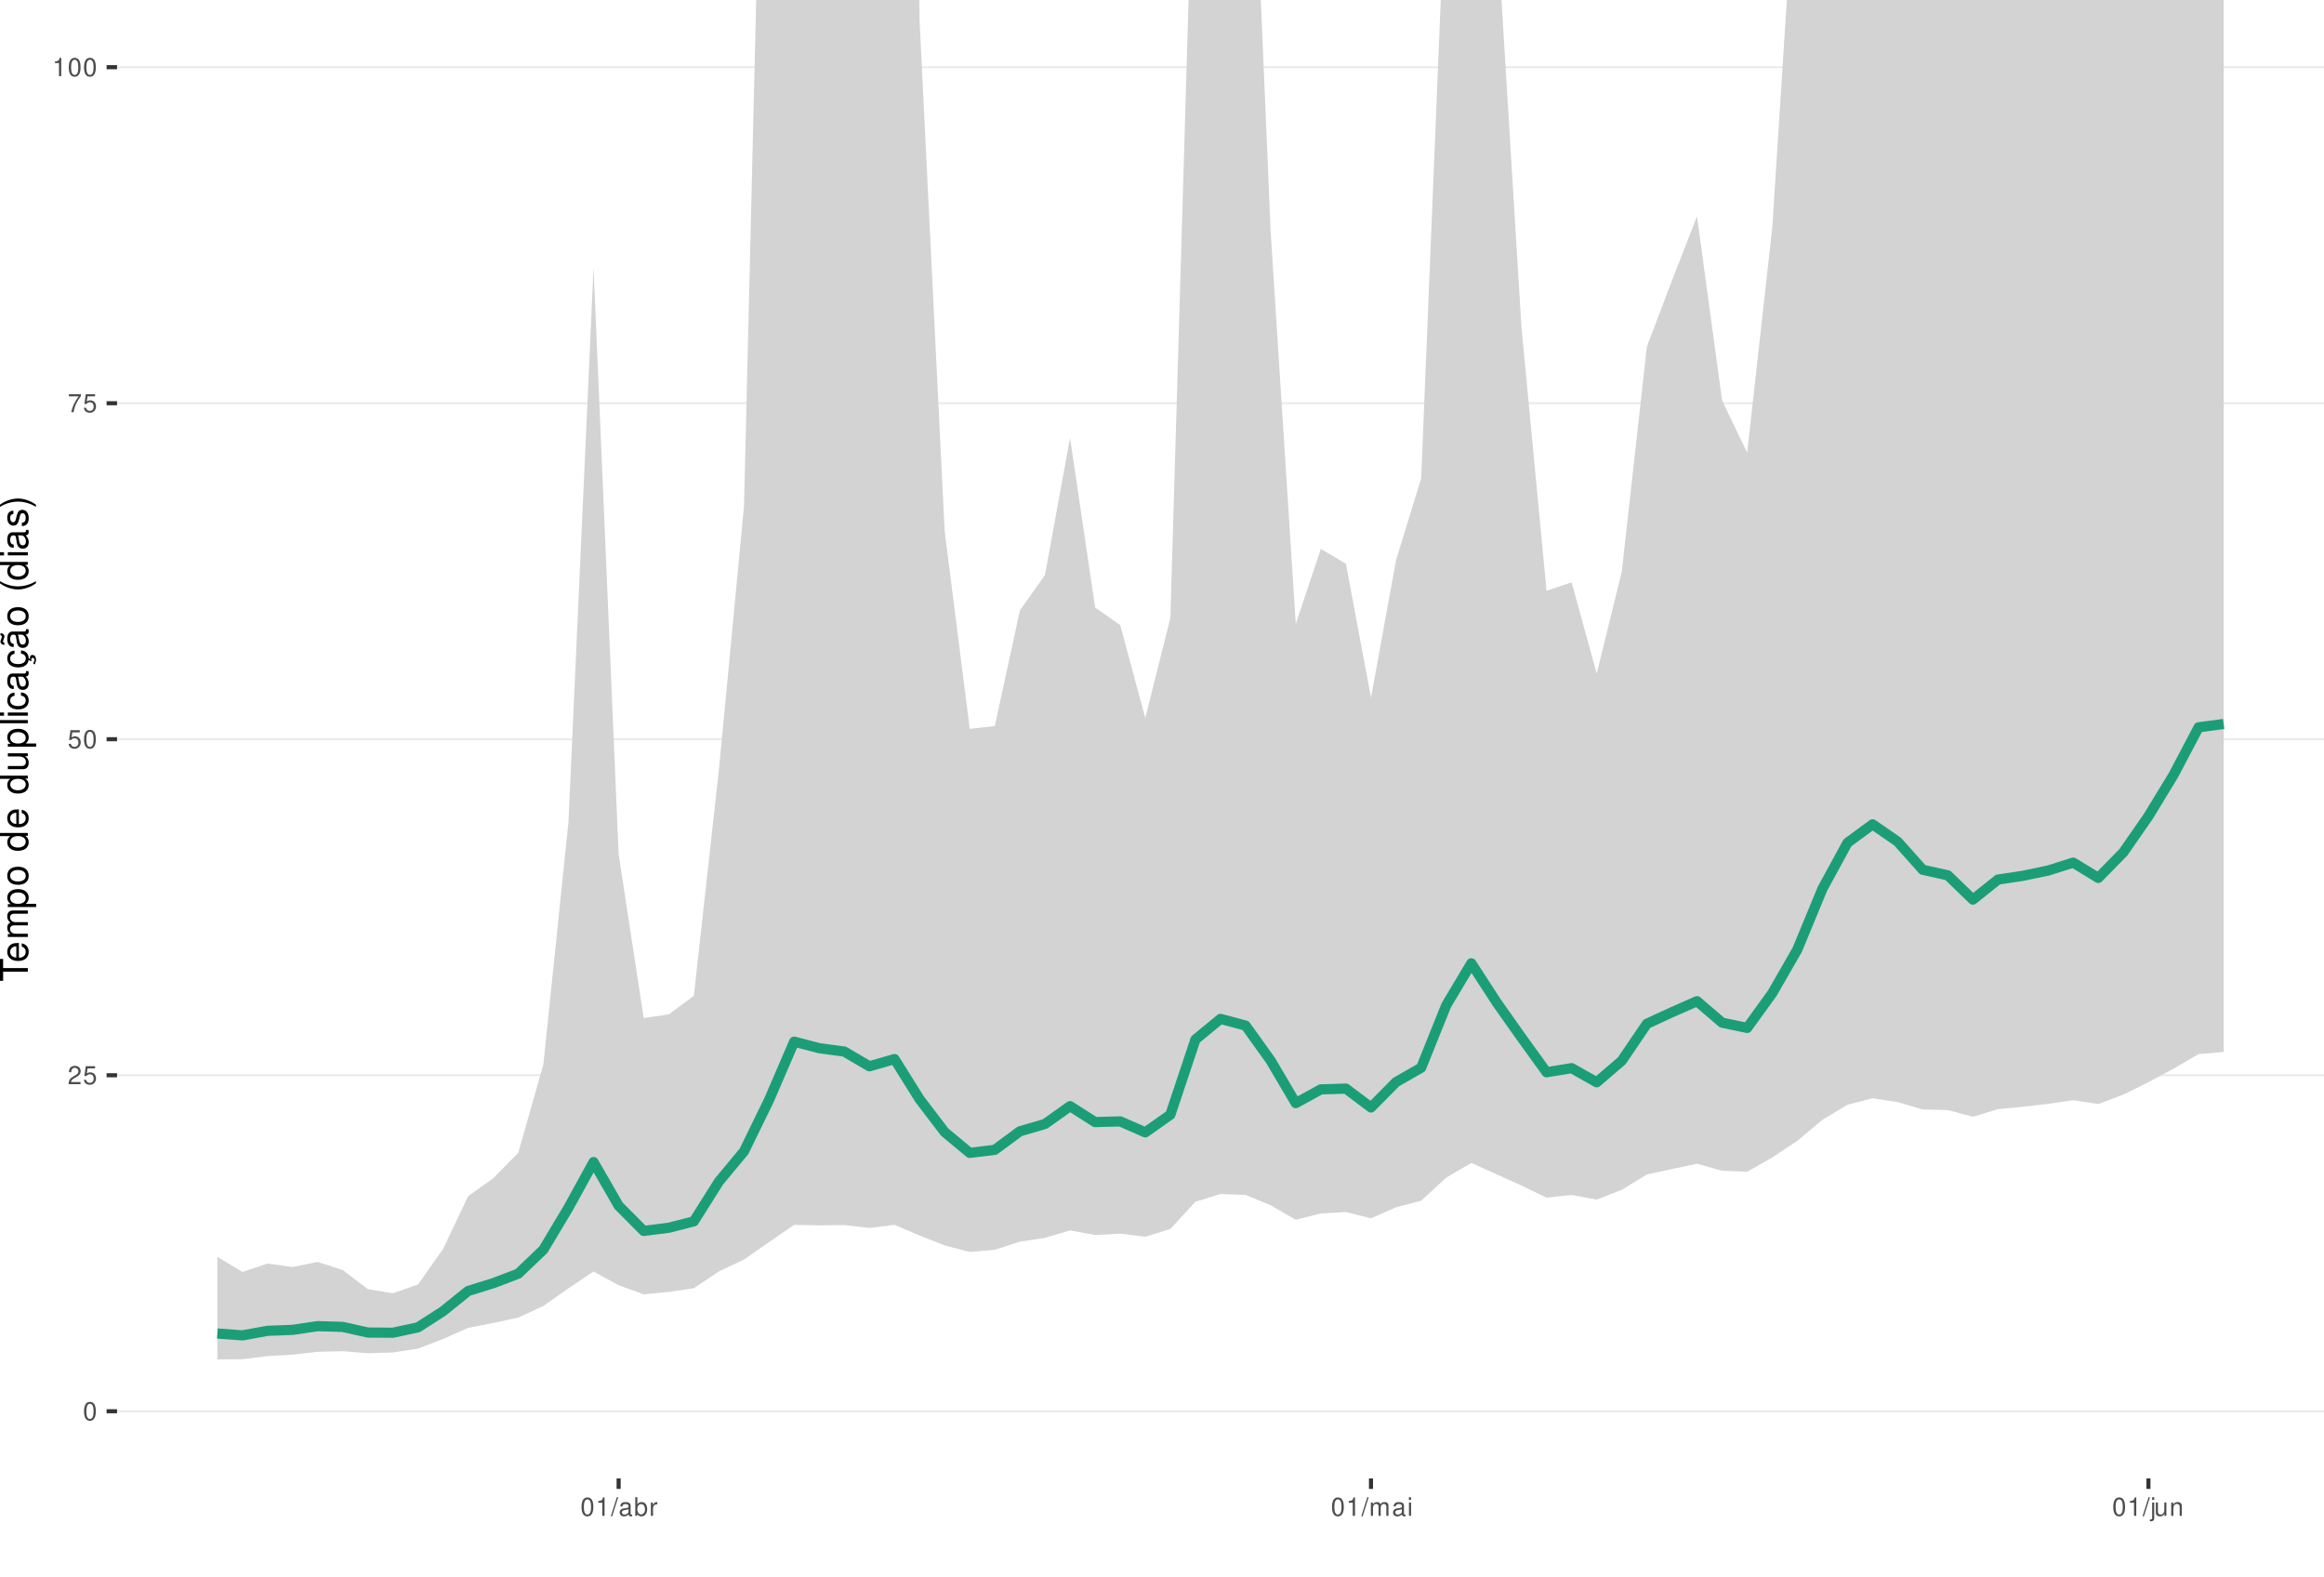
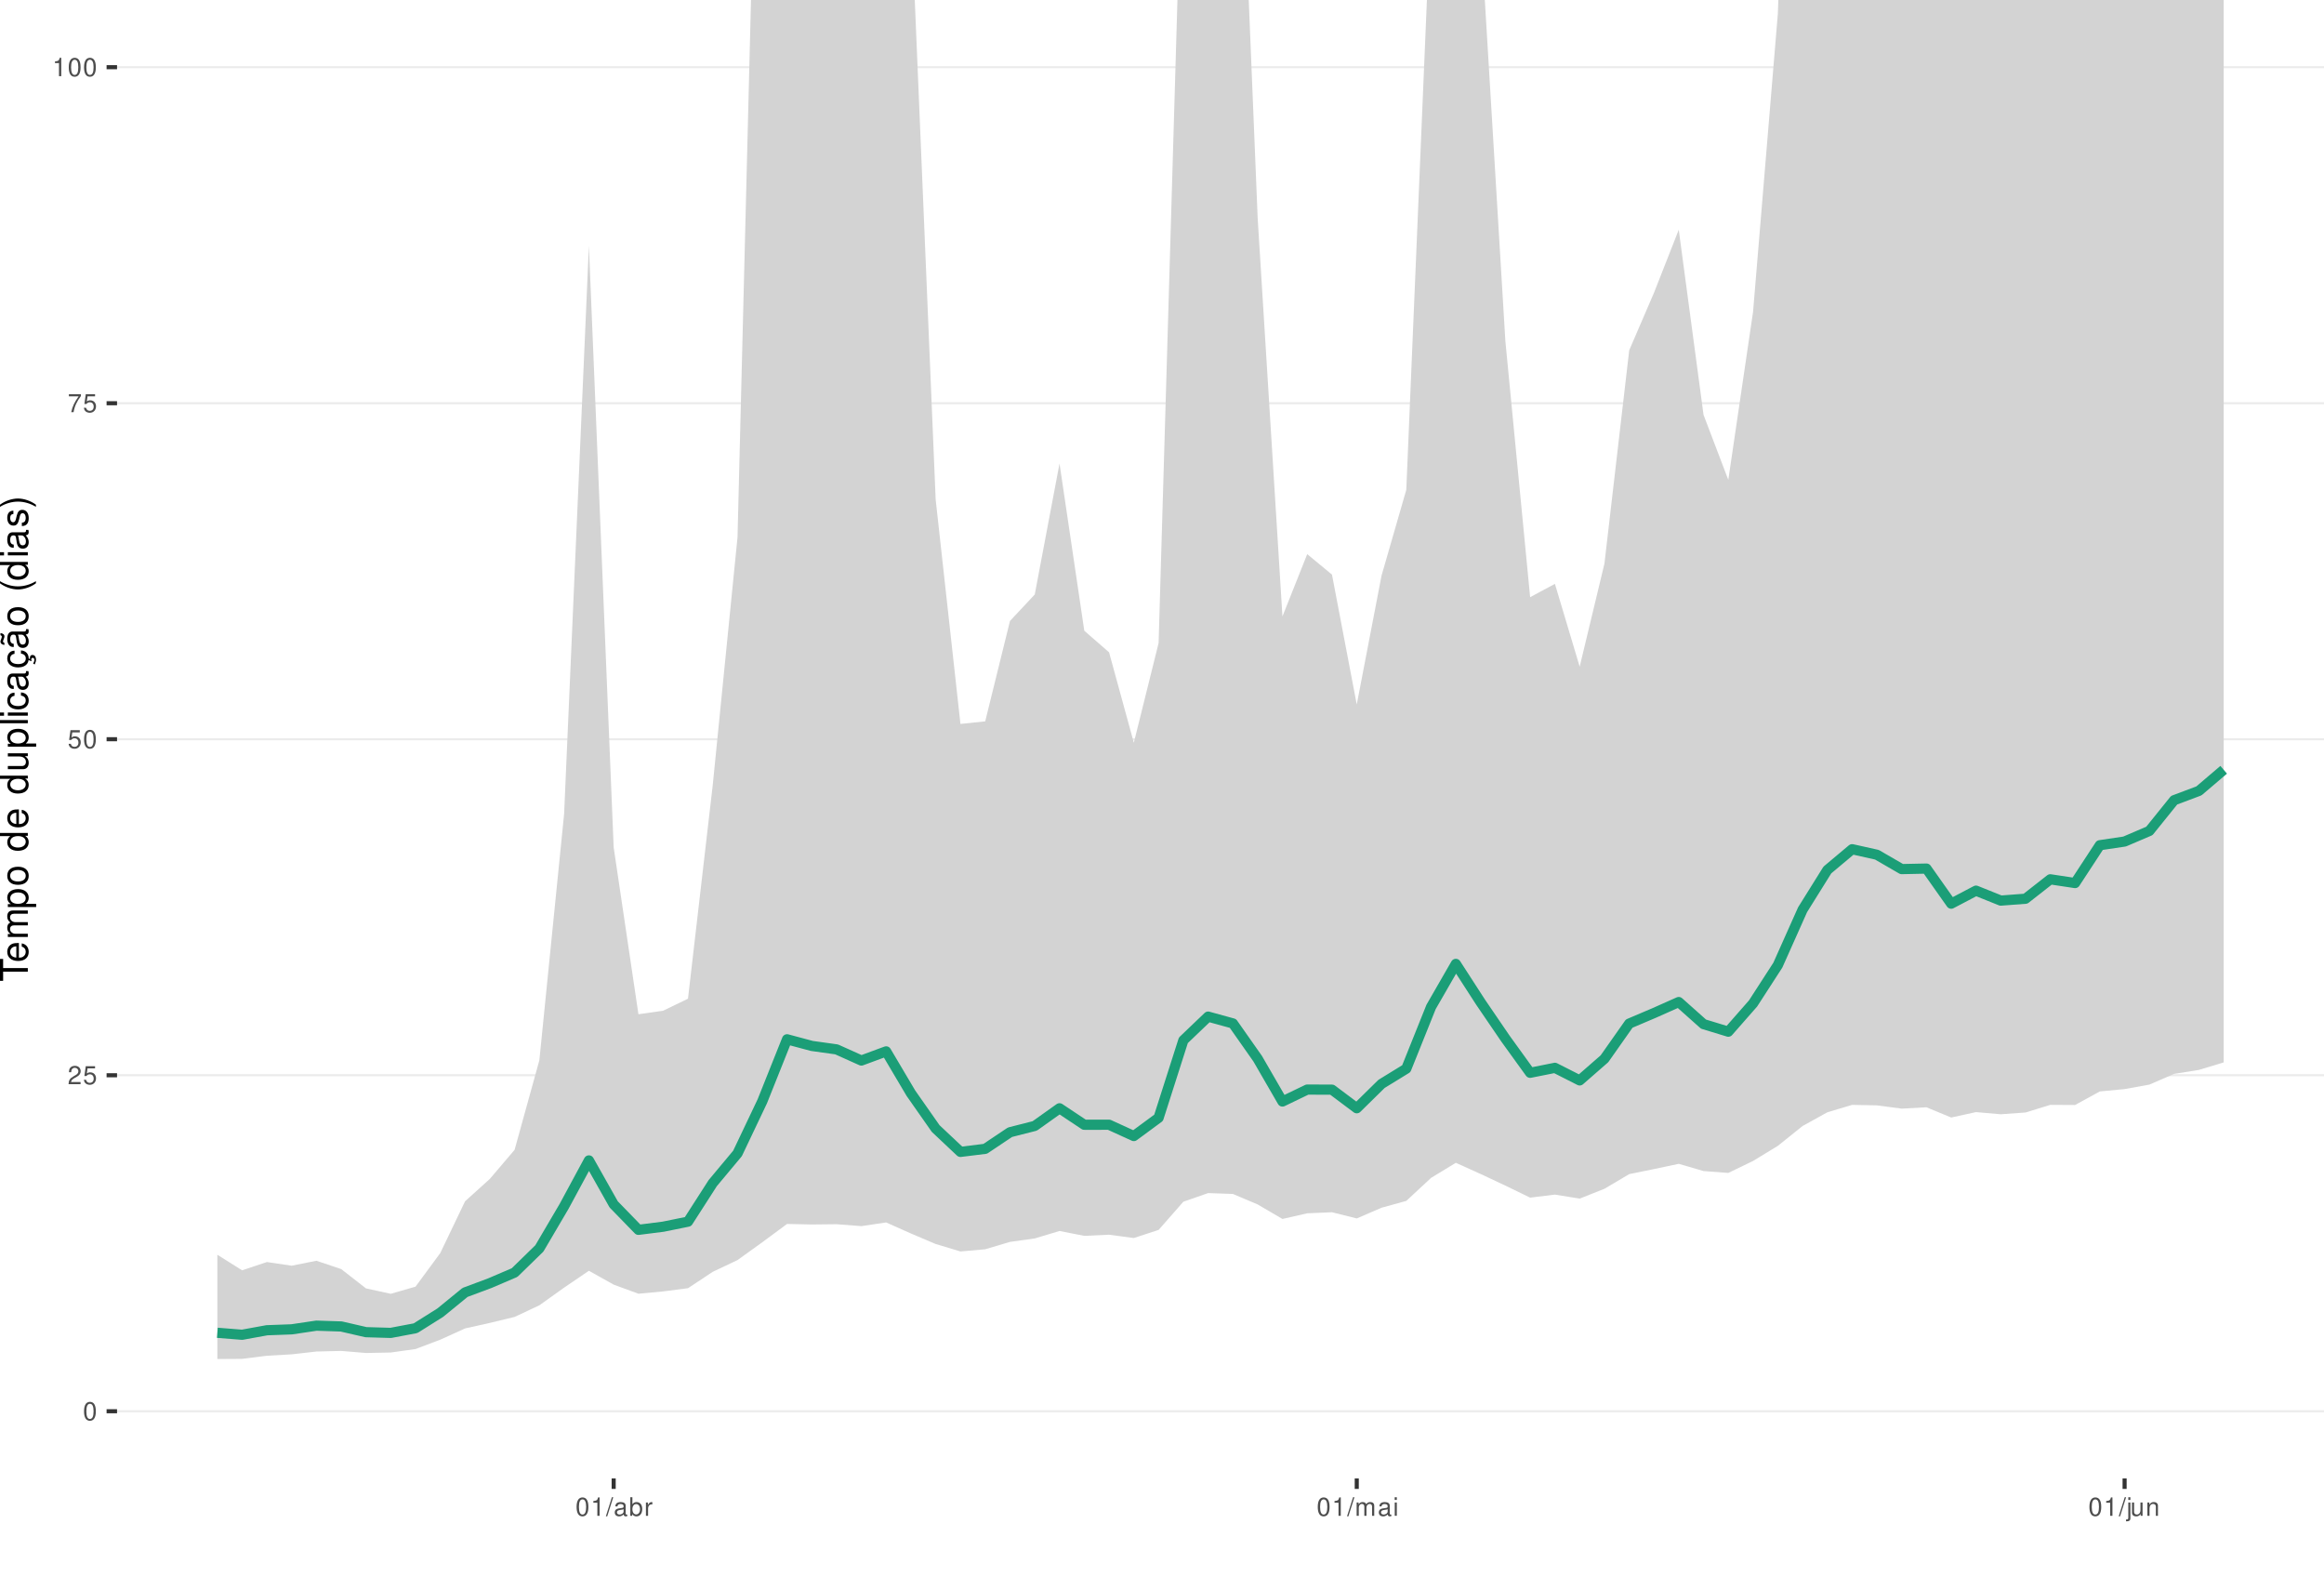
<svg xmlns="http://www.w3.org/2000/svg" xmlns:xlink="http://www.w3.org/1999/xlink" width="609pt" height="413pt" viewBox="0 0 609 413" version="1.1">
  <defs>
    <g>
      <symbol overflow="visible" id="glyph0-0">
        <path style="stroke:none;" d="" />
      </symbol>
      <symbol overflow="visible" id="glyph0-1">
        <path style="stroke:none;" d="M 1.828 -4.812 C 1.391 -4.812 0.984 -4.609 0.75 -4.281 C 0.438 -3.859 0.281 -3.219 0.281 -2.328 C 0.281 -0.703 0.812 0.156 1.828 0.156 C 2.828 0.156 3.375 -0.703 3.375 -2.297 C 3.375 -3.219 3.234 -3.844 2.922 -4.281 C 2.672 -4.625 2.281 -4.812 1.828 -4.812 Z M 1.828 -4.297 C 2.469 -4.297 2.781 -3.641 2.781 -2.344 C 2.781 -0.969 2.469 -0.328 1.812 -0.328 C 1.203 -0.328 0.891 -1 0.891 -2.328 C 0.891 -3.641 1.203 -4.297 1.828 -4.297 Z M 1.828 -4.297 " />
      </symbol>
      <symbol overflow="visible" id="glyph0-2">
        <path style="stroke:none;" d="M 3.375 -0.578 L 0.891 -0.578 C 0.938 -0.984 1.156 -1.234 1.734 -1.578 L 2.406 -1.953 C 3.062 -2.328 3.406 -2.812 3.406 -3.406 C 3.406 -3.812 3.234 -4.188 2.969 -4.438 C 2.688 -4.688 2.344 -4.812 1.891 -4.812 C 1.297 -4.812 0.844 -4.594 0.578 -4.188 C 0.422 -3.938 0.344 -3.641 0.328 -3.141 L 0.922 -3.141 C 0.938 -3.469 0.984 -3.672 1.062 -3.828 C 1.219 -4.125 1.516 -4.297 1.875 -4.297 C 2.406 -4.297 2.797 -3.906 2.797 -3.391 C 2.797 -3.016 2.578 -2.672 2.156 -2.438 L 1.547 -2.078 C 0.562 -1.516 0.281 -1.062 0.219 0 L 3.375 0 Z M 3.375 -0.578 " />
      </symbol>
      <symbol overflow="visible" id="glyph0-3">
        <path style="stroke:none;" d="M 3.172 -4.719 L 0.734 -4.719 L 0.375 -2.156 L 0.922 -2.156 C 1.188 -2.469 1.422 -2.594 1.797 -2.594 C 2.422 -2.594 2.812 -2.156 2.812 -1.453 C 2.812 -0.781 2.422 -0.359 1.781 -0.359 C 1.266 -0.359 0.953 -0.625 0.812 -1.156 L 0.234 -1.156 C 0.312 -0.766 0.375 -0.578 0.516 -0.406 C 0.781 -0.047 1.266 0.156 1.797 0.156 C 2.75 0.156 3.422 -0.547 3.422 -1.531 C 3.422 -2.469 2.797 -3.109 1.891 -3.109 C 1.562 -3.109 1.297 -3.016 1.016 -2.828 L 1.203 -4.141 L 3.172 -4.141 Z M 3.172 -4.719 " />
      </symbol>
      <symbol overflow="visible" id="glyph0-4">
        <path style="stroke:none;" d="M 3.469 -4.719 L 0.312 -4.719 L 0.312 -4.141 L 2.859 -4.141 C 1.734 -2.531 1.266 -1.547 0.922 0 L 1.547 0 C 1.797 -1.516 2.391 -2.812 3.469 -4.234 Z M 3.469 -4.719 " />
      </symbol>
      <symbol overflow="visible" id="glyph0-5">
        <path style="stroke:none;" d="M 1.719 -3.422 L 1.719 0 L 2.312 0 L 2.312 -4.812 L 1.922 -4.812 C 1.719 -4.078 1.578 -3.969 0.672 -3.859 L 0.672 -3.422 Z M 1.719 -3.422 " />
      </symbol>
      <symbol overflow="visible" id="glyph0-6">
        <path style="stroke:none;" d="M 1.531 -4.859 L -0.047 0.141 L 0.312 0.141 L 1.891 -4.859 Z M 1.531 -4.859 " />
      </symbol>
      <symbol overflow="visible" id="glyph0-7">
        <path style="stroke:none;" d="M 3.562 -0.328 C 3.5 -0.312 3.469 -0.312 3.438 -0.312 C 3.25 -0.312 3.141 -0.406 3.141 -0.578 L 3.141 -2.641 C 3.141 -3.25 2.688 -3.594 1.828 -3.594 C 1.312 -3.594 0.906 -3.438 0.672 -3.188 C 0.516 -3 0.453 -2.797 0.438 -2.453 L 0.984 -2.453 C 1.031 -2.875 1.297 -3.078 1.812 -3.078 C 2.312 -3.078 2.594 -2.891 2.594 -2.562 L 2.594 -2.406 C 2.578 -2.172 2.469 -2.078 2.016 -2.031 C 1.219 -1.922 1.109 -1.891 0.891 -1.812 C 0.484 -1.641 0.281 -1.328 0.281 -0.875 C 0.281 -0.25 0.719 0.156 1.422 0.156 C 1.859 0.156 2.219 0 2.609 -0.359 C 2.656 0 2.828 0.156 3.188 0.156 C 3.297 0.156 3.375 0.141 3.562 0.094 Z M 2.594 -1.094 C 2.594 -0.906 2.531 -0.797 2.375 -0.641 C 2.141 -0.438 1.875 -0.328 1.547 -0.328 C 1.109 -0.328 0.859 -0.547 0.859 -0.891 C 0.859 -1.266 1.094 -1.438 1.703 -1.531 C 2.297 -1.609 2.406 -1.641 2.594 -1.719 Z M 2.594 -1.094 " />
      </symbol>
      <symbol overflow="visible" id="glyph0-8">
        <path style="stroke:none;" d="M 0.359 -4.859 L 0.359 0 L 0.859 0 L 0.859 -0.453 C 1.125 -0.047 1.484 0.156 1.969 0.156 C 2.875 0.156 3.484 -0.594 3.484 -1.75 C 3.484 -2.891 2.922 -3.594 1.984 -3.594 C 1.516 -3.594 1.172 -3.406 0.906 -3.016 L 0.906 -4.859 Z M 1.891 -3.062 C 2.5 -3.062 2.906 -2.531 2.906 -1.703 C 2.906 -0.906 2.484 -0.359 1.891 -0.359 C 1.297 -0.359 0.906 -0.906 0.906 -1.719 C 0.906 -2.531 1.297 -3.062 1.891 -3.062 Z M 1.891 -3.062 " />
      </symbol>
      <symbol overflow="visible" id="glyph0-9">
        <path style="stroke:none;" d="M 0.453 -3.484 L 0.453 0 L 1.016 0 L 1.016 -1.812 C 1.031 -2.656 1.375 -3.016 2.141 -3 L 2.141 -3.562 C 2.047 -3.578 1.984 -3.594 1.922 -3.594 C 1.562 -3.594 1.297 -3.375 0.969 -2.859 L 0.969 -3.484 Z M 0.453 -3.484 " />
      </symbol>
      <symbol overflow="visible" id="glyph0-10">
        <path style="stroke:none;" d="M 0.469 -3.484 L 0.469 0 L 1.031 0 L 1.031 -2.188 C 1.031 -2.703 1.391 -3.109 1.844 -3.109 C 2.25 -3.109 2.484 -2.844 2.484 -2.406 L 2.484 0 L 3.047 0 L 3.047 -2.188 C 3.047 -2.703 3.422 -3.109 3.875 -3.109 C 4.266 -3.109 4.516 -2.844 4.516 -2.406 L 4.516 0 L 5.078 0 L 5.078 -2.609 C 5.078 -3.234 4.719 -3.594 4.062 -3.594 C 3.594 -3.594 3.312 -3.453 2.984 -3.062 C 2.781 -3.422 2.5 -3.594 2.047 -3.594 C 1.578 -3.594 1.266 -3.422 0.984 -3 L 0.984 -3.484 Z M 0.469 -3.484 " />
      </symbol>
      <symbol overflow="visible" id="glyph0-11">
        <path style="stroke:none;" d="M 1 -3.484 L 0.453 -3.484 L 0.453 0 L 1 0 Z M 1 -4.859 L 0.438 -4.859 L 0.438 -4.156 L 1 -4.156 Z M 1 -4.859 " />
      </symbol>
      <symbol overflow="visible" id="glyph0-12">
        <path style="stroke:none;" d="M 0.469 -3.484 L 0.469 0.5 C 0.469 0.859 0.359 0.969 0.016 0.969 C -0.031 0.969 -0.047 0.969 -0.125 0.953 L -0.125 1.438 C -0.047 1.438 -0.016 1.453 0.062 1.453 C 0.688 1.453 1.016 1.203 1.016 0.719 L 1.016 -3.484 Z M 1.016 -4.859 L 0.469 -4.859 L 0.469 -4.156 L 1.016 -4.156 Z M 1.016 -4.859 " />
      </symbol>
      <symbol overflow="visible" id="glyph0-13">
        <path style="stroke:none;" d="M 3.203 0 L 3.203 -3.484 L 2.656 -3.484 L 2.656 -1.516 C 2.656 -0.797 2.281 -0.328 1.703 -0.328 C 1.266 -0.328 0.984 -0.594 0.984 -1.016 L 0.984 -3.484 L 0.438 -3.484 L 0.438 -0.797 C 0.438 -0.219 0.859 0.156 1.547 0.156 C 2.062 0.156 2.391 -0.031 2.703 -0.484 L 2.703 0 Z M 3.203 0 " />
      </symbol>
      <symbol overflow="visible" id="glyph0-14">
        <path style="stroke:none;" d="M 0.469 -3.484 L 0.469 0 L 1.031 0 L 1.031 -1.922 C 1.031 -2.641 1.391 -3.109 1.969 -3.109 C 2.406 -3.109 2.688 -2.828 2.688 -2.422 L 2.688 0 L 3.234 0 L 3.234 -2.641 C 3.234 -3.219 2.812 -3.594 2.141 -3.594 C 1.625 -3.594 1.281 -3.391 0.984 -2.906 L 0.984 -3.484 Z M 0.469 -3.484 " />
      </symbol>
      <symbol overflow="visible" id="glyph1-0">
        <path style="stroke:none;" d="" />
      </symbol>
      <symbol overflow="visible" id="glyph1-1">
        <path style="stroke:none;" d="M -6.469 -3.547 L -6.469 -5.938 L -7.297 -5.938 L -7.297 -0.203 L -6.469 -0.203 L -6.469 -2.609 L 0 -2.609 L 0 -3.547 Z M -6.469 -3.547 " />
      </symbol>
      <symbol overflow="visible" id="glyph1-2">
        <path style="stroke:none;" d="M -2.344 -5.125 C -3.141 -5.125 -3.625 -5.062 -4.016 -4.922 C -4.875 -4.578 -5.391 -3.781 -5.391 -2.797 C -5.391 -1.344 -4.281 -0.406 -2.547 -0.406 C -0.812 -0.406 0.234 -1.297 0.234 -2.781 C 0.234 -3.984 -0.453 -4.812 -1.594 -5.016 L -1.594 -4.188 C -0.906 -3.953 -0.547 -3.484 -0.547 -2.812 C -0.547 -2.281 -0.781 -1.828 -1.219 -1.547 C -1.516 -1.344 -1.812 -1.281 -2.344 -1.266 Z M -3.016 -1.297 C -3.984 -1.359 -4.625 -1.953 -4.625 -2.797 C -4.625 -3.641 -3.953 -4.234 -3.016 -4.234 Z M -3.016 -1.297 " />
      </symbol>
      <symbol overflow="visible" id="glyph1-3">
        <path style="stroke:none;" d="M -5.234 -0.703 L 0 -0.703 L 0 -1.547 L -3.297 -1.547 C -4.047 -1.547 -4.656 -2.094 -4.656 -2.766 C -4.656 -3.391 -4.281 -3.734 -3.609 -3.734 L 0 -3.734 L 0 -4.578 L -3.297 -4.578 C -4.047 -4.578 -4.656 -5.125 -4.656 -5.812 C -4.656 -6.422 -4.266 -6.781 -3.609 -6.781 L 0 -6.781 L 0 -7.625 L -3.938 -7.625 C -4.875 -7.625 -5.391 -7.078 -5.391 -6.094 C -5.391 -5.406 -5.188 -4.984 -4.594 -4.484 C -5.156 -4.188 -5.391 -3.766 -5.391 -3.078 C -5.391 -2.375 -5.125 -1.906 -4.5 -1.469 L -5.234 -1.469 Z M -5.234 -0.703 " />
      </symbol>
      <symbol overflow="visible" id="glyph1-4">
        <path style="stroke:none;" d="M 2.188 -0.547 L 2.188 -1.375 L -0.547 -1.375 C -0.016 -1.812 0.234 -2.312 0.234 -2.984 C 0.234 -4.344 -0.859 -5.234 -2.531 -5.234 C -4.297 -5.234 -5.391 -4.375 -5.391 -2.984 C -5.391 -2.266 -5.062 -1.703 -4.453 -1.312 L -5.234 -1.312 L -5.234 -0.547 Z M -4.609 -2.844 C -4.609 -3.766 -3.797 -4.359 -2.547 -4.359 C -1.359 -4.359 -0.547 -3.75 -0.547 -2.844 C -0.547 -1.953 -1.344 -1.375 -2.578 -1.375 C -3.812 -1.375 -4.609 -1.953 -4.609 -2.844 Z M -4.609 -2.844 " />
      </symbol>
      <symbol overflow="visible" id="glyph1-5">
        <path style="stroke:none;" d="M -5.391 -2.719 C -5.391 -1.234 -4.344 -0.359 -2.578 -0.359 C -0.812 -0.359 0.234 -1.234 0.234 -2.734 C 0.234 -4.203 -0.812 -5.094 -2.547 -5.094 C -4.359 -5.094 -5.391 -4.234 -5.391 -2.719 Z M -4.625 -2.734 C -4.625 -3.672 -3.844 -4.234 -2.547 -4.234 C -1.312 -4.234 -0.547 -3.656 -0.547 -2.734 C -0.547 -1.797 -1.312 -1.234 -2.578 -1.234 C -3.844 -1.234 -4.625 -1.797 -4.625 -2.734 Z M -4.625 -2.734 " />
      </symbol>
      <symbol overflow="visible" id="glyph1-6">
        <path style="stroke:none;" d="" />
      </symbol>
      <symbol overflow="visible" id="glyph1-7">
        <path style="stroke:none;" d="M -7.297 -4.953 L -7.297 -4.125 L -4.578 -4.125 C -5.109 -3.766 -5.391 -3.203 -5.391 -2.516 C -5.391 -1.156 -4.297 -0.266 -2.625 -0.266 C -0.859 -0.266 0.234 -1.125 0.234 -2.547 C 0.234 -3.266 -0.047 -3.766 -0.688 -4.203 L 0 -4.203 L 0 -4.953 Z M -4.609 -2.656 C -4.609 -3.547 -3.812 -4.125 -2.562 -4.125 C -1.344 -4.125 -0.547 -3.547 -0.547 -2.656 C -0.547 -1.734 -1.359 -1.125 -2.578 -1.125 C -3.797 -1.125 -4.609 -1.734 -4.609 -2.656 Z M -4.609 -2.656 " />
      </symbol>
      <symbol overflow="visible" id="glyph1-8">
        <path style="stroke:none;" d="M 0 -4.812 L -5.234 -4.812 L -5.234 -3.984 L -2.266 -3.984 C -1.203 -3.984 -0.5 -3.438 -0.5 -2.562 C -0.5 -1.906 -0.906 -1.484 -1.531 -1.484 L -5.234 -1.484 L -5.234 -0.656 L -1.203 -0.656 C -0.328 -0.656 0.234 -1.297 0.234 -2.312 C 0.234 -3.094 -0.047 -3.578 -0.734 -4.062 L 0 -4.062 Z M 0 -4.812 " />
      </symbol>
      <symbol overflow="visible" id="glyph1-9">
        <path style="stroke:none;" d="M -7.297 -1.516 L -7.297 -0.688 L 0 -0.688 L 0 -1.516 Z M -7.297 -1.516 " />
      </symbol>
      <symbol overflow="visible" id="glyph1-10">
        <path style="stroke:none;" d="M -5.234 -1.5 L -5.234 -0.672 L 0 -0.672 L 0 -1.5 Z M -7.297 -1.5 L -7.297 -0.656 L -6.234 -0.656 L -6.234 -1.5 Z M -7.297 -1.5 " />
      </symbol>
      <symbol overflow="visible" id="glyph1-11">
        <path style="stroke:none;" d="M -3.484 -4.703 C -3.984 -4.672 -4.312 -4.562 -4.609 -4.359 C -5.094 -4 -5.391 -3.375 -5.391 -2.641 C -5.391 -1.219 -4.266 -0.312 -2.531 -0.312 C -0.844 -0.312 0.234 -1.203 0.234 -2.625 C 0.234 -3.875 -0.516 -4.672 -1.797 -4.766 L -1.797 -3.938 C -0.953 -3.797 -0.547 -3.359 -0.547 -2.656 C -0.547 -1.734 -1.297 -1.188 -2.531 -1.188 C -3.844 -1.188 -4.625 -1.719 -4.625 -2.625 C -4.625 -3.328 -4.203 -3.766 -3.484 -3.875 Z M -3.484 -4.703 " />
      </symbol>
      <symbol overflow="visible" id="glyph1-12">
        <path style="stroke:none;" d="M -0.484 -5.344 C -0.469 -5.266 -0.469 -5.219 -0.469 -5.172 C -0.469 -4.875 -0.625 -4.719 -0.875 -4.719 L -3.953 -4.719 C -4.891 -4.719 -5.391 -4.047 -5.391 -2.75 C -5.391 -1.984 -5.172 -1.375 -4.781 -1.016 C -4.516 -0.766 -4.203 -0.672 -3.688 -0.656 L -3.688 -1.484 C -4.328 -1.562 -4.625 -1.938 -4.625 -2.719 C -4.625 -3.484 -4.344 -3.891 -3.844 -3.891 L -3.625 -3.891 C -3.266 -3.875 -3.125 -3.703 -3.047 -3.016 C -2.891 -1.844 -2.844 -1.656 -2.719 -1.344 C -2.453 -0.734 -2 -0.422 -1.312 -0.422 C -0.375 -0.422 0.234 -1.078 0.234 -2.141 C 0.234 -2.797 0 -3.328 -0.547 -3.922 C 0 -3.984 0.234 -4.234 0.234 -4.781 C 0.234 -4.953 0.203 -5.062 0.141 -5.344 Z M -1.656 -3.891 C -1.375 -3.891 -1.203 -3.812 -0.969 -3.562 C -0.656 -3.219 -0.5 -2.812 -0.5 -2.312 C -0.5 -1.672 -0.812 -1.297 -1.344 -1.297 C -1.891 -1.297 -2.172 -1.656 -2.297 -2.547 C -2.422 -3.438 -2.453 -3.609 -2.594 -3.891 Z M -1.656 -3.891 " />
      </symbol>
      <symbol overflow="visible" id="glyph1-13">
        <path style="stroke:none;" d="M 0.234 -2.641 C 0.234 -3.875 -0.547 -4.703 -1.797 -4.766 L -1.797 -3.938 C -0.953 -3.797 -0.531 -3.359 -0.531 -2.656 C -0.531 -1.734 -1.281 -1.188 -2.516 -1.188 C -3.844 -1.188 -4.625 -1.719 -4.625 -2.625 C -4.625 -3.328 -4.203 -3.766 -3.484 -3.875 L -3.484 -4.703 C -3.984 -4.672 -4.312 -4.562 -4.609 -4.359 C -5.094 -4 -5.391 -3.375 -5.391 -2.641 C -5.391 -1.219 -4.266 -0.312 -2.531 -0.312 C -1.469 -0.312 -0.625 -0.672 -0.156 -1.312 C 0.047 -1.594 0.125 -1.812 0.203 -2.25 L 0.922 -1.938 L 0.984 -2.062 C 0.938 -2.188 0.906 -2.25 0.906 -2.375 C 0.906 -2.656 1.047 -2.828 1.281 -2.828 C 1.547 -2.828 1.734 -2.594 1.734 -2.297 C 1.734 -2.031 1.672 -1.844 1.438 -1.406 L 1.406 -1.312 L 1.812 -1.094 C 2.078 -1.75 2.141 -1.953 2.141 -2.344 C 2.141 -3.109 1.781 -3.578 1.203 -3.578 C 0.781 -3.578 0.547 -3.297 0.547 -2.797 C 0.547 -2.703 0.547 -2.641 0.562 -2.516 Z M 0.234 -2.641 " />
      </symbol>
      <symbol overflow="visible" id="glyph1-14">
        <path style="stroke:none;" d="M -0.484 -5.344 C -0.469 -5.266 -0.469 -5.219 -0.469 -5.172 C -0.469 -4.875 -0.625 -4.719 -0.875 -4.719 L -3.953 -4.719 C -4.891 -4.719 -5.391 -4.047 -5.391 -2.75 C -5.391 -1.984 -5.172 -1.375 -4.781 -1.016 C -4.516 -0.766 -4.203 -0.672 -3.688 -0.656 L -3.688 -1.484 C -4.328 -1.562 -4.625 -1.938 -4.625 -2.719 C -4.625 -3.484 -4.344 -3.891 -3.844 -3.891 L -3.625 -3.891 C -3.266 -3.875 -3.125 -3.703 -3.047 -3.016 C -2.891 -1.844 -2.844 -1.656 -2.719 -1.344 C -2.453 -0.734 -2 -0.422 -1.312 -0.422 C -0.375 -0.422 0.234 -1.078 0.234 -2.141 C 0.234 -2.797 0 -3.328 -0.547 -3.922 C 0 -3.984 0.234 -4.234 0.234 -4.781 C 0.234 -4.953 0.203 -5.062 0.141 -5.344 Z M -1.656 -3.891 C -1.375 -3.891 -1.203 -3.812 -0.969 -3.562 C -0.656 -3.219 -0.5 -2.812 -0.5 -2.312 C -0.5 -1.672 -0.812 -1.297 -1.344 -1.297 C -1.891 -1.297 -2.172 -1.656 -2.297 -2.547 C -2.422 -3.438 -2.453 -3.609 -2.594 -3.891 Z M -7.172 -3.75 C -6.922 -3.672 -6.812 -3.547 -6.812 -3.375 C -6.812 -3.25 -6.875 -2.984 -6.984 -2.734 C -7.156 -2.312 -7.172 -2.25 -7.172 -2.047 C -7.172 -1.594 -6.797 -1.297 -6.141 -1.188 L -6.141 -1.766 C -6.375 -1.812 -6.5 -1.938 -6.5 -2.094 C -6.5 -2.203 -6.469 -2.344 -6.375 -2.578 C -6.156 -3.156 -6.125 -3.234 -6.125 -3.438 C -6.125 -3.922 -6.484 -4.219 -7.172 -4.312 Z M -7.172 -3.75 " />
      </symbol>
      <symbol overflow="visible" id="glyph1-15">
        <path style="stroke:none;" d="M -7.297 -2.359 C -5.984 -1.359 -4.156 -0.734 -2.594 -0.734 C -1.016 -0.734 0.812 -1.359 2.125 -2.359 L 2.125 -2.906 C 0.688 -2.031 -0.984 -1.547 -2.594 -1.547 C -4.188 -1.547 -5.875 -2.031 -7.297 -2.906 Z M -7.297 -2.359 " />
      </symbol>
      <symbol overflow="visible" id="glyph1-16">
        <path style="stroke:none;" d="M -3.781 -4.375 C -4.812 -4.375 -5.391 -3.688 -5.391 -2.484 C -5.391 -1.266 -4.766 -0.469 -3.797 -0.469 C -2.969 -0.469 -2.578 -0.891 -2.281 -2.125 L -2.094 -2.906 C -1.953 -3.484 -1.734 -3.719 -1.375 -3.719 C -0.875 -3.719 -0.547 -3.234 -0.547 -2.5 C -0.547 -2.047 -0.672 -1.672 -0.891 -1.453 C -1.047 -1.328 -1.188 -1.266 -1.562 -1.219 L -1.562 -0.344 C -0.344 -0.375 0.234 -1.062 0.234 -2.438 C 0.234 -3.75 -0.422 -4.594 -1.438 -4.594 C -2.203 -4.594 -2.641 -4.156 -2.891 -3.109 L -3.078 -2.312 C -3.234 -1.625 -3.453 -1.344 -3.828 -1.344 C -4.312 -1.344 -4.625 -1.766 -4.625 -2.453 C -4.625 -3.125 -4.328 -3.484 -3.781 -3.5 Z M -3.781 -4.375 " />
      </symbol>
      <symbol overflow="visible" id="glyph1-17">
        <path style="stroke:none;" d="M 2.125 -0.938 C 0.812 -1.938 -1.016 -2.562 -2.578 -2.562 C -4.156 -2.562 -5.984 -1.938 -7.297 -0.938 L -7.297 -0.375 C -5.859 -1.266 -4.188 -1.75 -2.578 -1.75 C -0.984 -1.75 0.703 -1.266 2.125 -0.375 Z M 2.125 -0.938 " />
      </symbol>
    </g>
    <clipPath id="clip1">
      <path d="M 30.672 0 L 609 0 L 609 387.328 L 30.672 387.328 Z M 30.672 0 " />
    </clipPath>
    <clipPath id="clip2">
      <path d="M 30.672 369 L 609 369 L 609 370 L 30.672 370 Z M 30.672 369 " />
    </clipPath>
    <clipPath id="clip3">
      <path d="M 30.672 281 L 609 281 L 609 282 L 30.672 282 Z M 30.672 281 " />
    </clipPath>
    <clipPath id="clip4">
      <path d="M 30.672 193 L 609 193 L 609 194 L 30.672 194 Z M 30.672 193 " />
    </clipPath>
    <clipPath id="clip5">
      <path d="M 30.672 105 L 609 105 L 609 106 L 30.672 106 Z M 30.672 105 " />
    </clipPath>
    <clipPath id="clip6">
      <path d="M 30.672 17 L 609 17 L 609 18 L 30.672 18 Z M 30.672 17 " />
    </clipPath>
  </defs>
  <g id="surface36">
    <rect x="0" y="0" width="609" height="413" style="fill:rgb(100%,100%,100%);fill-opacity:1;stroke:none;" />
    <rect x="0" y="0" width="609" height="413" style="fill:rgb(100%,100%,100%);fill-opacity:1;stroke:none;" />
    <path style="fill:none;stroke-width:1.067;stroke-linecap:round;stroke-linejoin:round;stroke:rgb(100%,100%,100%);stroke-opacity:1;stroke-miterlimit:10;" d="M 0 413 L 609 413 L 609 0 L 0 0 Z M 0 413 " />
    <g clip-path="url(#clip1)" clip-rule="nonzero">
      <path style=" stroke:none;fill-rule:nonzero;fill:rgb(100%,100%,100%);fill-opacity:1;" d="M 30.672 387.328 L 609 387.328 L 609 0 L 30.672 0 Z M 30.672 387.328 " />
    </g>
    <g clip-path="url(#clip2)" clip-rule="nonzero">
      <path style="fill:none;stroke-width:0.533;stroke-linecap:butt;stroke-linejoin:round;stroke:rgb(92.157%,92.157%,92.157%);stroke-opacity:1;stroke-miterlimit:10;" d="M 30.672 369.723 L 609 369.723 " />
    </g>
    <g clip-path="url(#clip3)" clip-rule="nonzero">
      <path style="fill:none;stroke-width:0.533;stroke-linecap:butt;stroke-linejoin:round;stroke:rgb(92.157%,92.157%,92.157%);stroke-opacity:1;stroke-miterlimit:10;" d="M 30.672 281.695 L 609 281.695 " />
    </g>
    <g clip-path="url(#clip4)" clip-rule="nonzero">
      <path style="fill:none;stroke-width:0.533;stroke-linecap:butt;stroke-linejoin:round;stroke:rgb(92.157%,92.157%,92.157%);stroke-opacity:1;stroke-miterlimit:10;" d="M 30.672 193.664 L 609 193.664 " />
    </g>
    <g clip-path="url(#clip5)" clip-rule="nonzero">
      <path style="fill:none;stroke-width:0.533;stroke-linecap:butt;stroke-linejoin:round;stroke:rgb(92.157%,92.157%,92.157%);stroke-opacity:1;stroke-miterlimit:10;" d="M 30.672 105.637 L 609 105.637 " />
    </g>
    <g clip-path="url(#clip6)" clip-rule="nonzero">
      <path style="fill:none;stroke-width:0.533;stroke-linecap:butt;stroke-linejoin:round;stroke:rgb(92.157%,92.157%,92.157%);stroke-opacity:1;stroke-miterlimit:10;" d="M 30.672 17.605 L 609 17.605 " />
    </g>
-     <path style=" stroke:none;fill-rule:nonzero;fill:rgb(82.745%,82.745%,82.745%);fill-opacity:1;" d="M 56.957 329.277 L 63.531 333.219 L 70.102 331.031 L 76.676 331.93 L 83.246 330.602 L 89.82 332.73 L 96.391 337.723 L 102.961 338.816 L 109.535 336.508 L 116.105 327.211 L 122.68 313.363 L 129.25 308.676 L 135.82 301.996 L 142.395 278.824 L 148.965 215.328 L 155.539 70.008 L 162.109 223.742 L 168.68 266.715 L 175.254 265.742 L 181.824 260.883 L 188.398 201.602 L 194.969 132.582 L 198.16 0 L 240.898 0 L 240.973 5.359 L 247.543 139.082 L 254.117 190.941 L 260.688 190.215 L 267.262 159.91 L 273.832 150.645 L 280.402 114.699 L 286.977 159.164 L 293.547 163.754 L 300.121 188.086 L 306.691 161.891 L 311.465 0 L 330.398 0 L 332.98 60.836 L 339.551 163.438 L 346.125 143.809 L 352.695 147.688 L 359.266 182.789 L 365.84 146.719 L 372.41 125.332 L 377.547 0 L 393.465 0 L 398.699 85.77 L 405.27 154.766 L 411.844 152.566 L 418.414 176.473 L 424.984 149.758 L 431.559 90.816 L 438.129 73.512 L 444.703 56.676 L 451.273 104.934 L 457.848 118.582 L 464.418 59.609 L 468.238 0 L 582.711 0 L 582.711 275.609 L 576.141 276.148 L 569.57 279.977 L 562.996 283.496 L 556.426 286.758 L 549.852 289.242 L 543.281 288.23 L 536.707 289.199 L 530.137 289.945 L 523.566 290.566 L 516.992 292.578 L 510.422 290.816 L 503.848 290.664 L 497.277 288.734 L 490.707 287.73 L 484.133 289.426 L 477.562 293.375 L 470.988 298.871 L 464.418 303.234 L 457.848 306.969 L 451.273 306.715 L 444.703 304.891 L 438.129 306.266 L 431.559 307.688 L 424.984 311.707 L 418.414 314.277 L 411.844 313.059 L 405.27 313.766 L 398.699 310.586 L 392.125 307.625 L 385.555 304.668 L 378.984 308.516 L 372.41 314.578 L 365.84 316.277 L 359.266 319.176 L 352.695 317.531 L 346.125 317.895 L 339.551 319.559 L 332.98 315.773 L 326.406 313.039 L 319.836 312.816 L 313.266 314.832 L 306.691 321.957 L 300.121 324.004 L 293.547 323.184 L 286.977 323.551 L 280.402 322.34 L 273.832 324.297 L 267.262 325.293 L 260.688 327.414 L 254.117 327.992 L 247.543 326.27 L 240.973 323.684 L 234.402 320.879 L 227.828 321.711 L 221.258 320.945 L 214.684 321.023 L 208.113 320.887 L 201.543 325.398 L 194.969 329.98 L 188.398 333.078 L 181.824 337.488 L 175.254 338.473 L 168.68 339.09 L 162.109 336.719 L 155.539 333.109 L 148.965 337.512 L 142.395 342.133 L 135.82 345.176 L 129.25 346.605 L 122.68 347.867 L 116.105 350.789 L 109.535 353.309 L 102.961 354.324 L 96.391 354.523 L 89.82 353.988 L 83.246 354.152 L 76.676 354.891 L 70.102 355.27 L 63.531 356.09 L 56.957 356.141 Z M 56.957 329.277 " />
-     <path style="fill:none;stroke-width:2.667;stroke-linecap:butt;stroke-linejoin:round;stroke:rgb(10.588%,61.961%,46.667%);stroke-opacity:1;stroke-miterlimit:10;" d="M 56.957 349.355 L 63.531 349.844 L 70.102 348.652 L 76.676 348.398 L 83.246 347.426 L 89.82 347.625 L 96.391 349.098 L 102.961 349.152 L 109.535 347.738 L 116.105 343.512 L 122.68 338.211 L 129.25 336.172 L 135.82 333.672 L 142.395 327.375 L 148.965 316.398 L 155.539 304.445 L 162.109 315.871 L 168.68 322.48 L 175.254 321.652 L 181.824 319.969 L 188.398 309.535 L 194.969 301.629 L 201.543 288.141 L 208.113 272.895 L 214.684 274.609 L 221.258 275.492 L 227.828 279.352 L 234.402 277.457 L 240.973 287.957 L 247.543 296.578 L 254.117 302.039 L 260.688 301.23 L 267.262 296.375 L 273.832 294.461 L 280.402 289.789 L 286.977 293.969 L 293.547 293.785 L 300.121 296.66 L 306.691 292.031 L 313.266 272.332 L 319.836 266.926 L 326.406 268.684 L 332.98 277.855 L 339.551 289.004 L 346.125 285.398 L 352.695 285.195 L 359.266 290.137 L 365.84 283.484 L 372.41 279.727 L 378.984 263.371 L 385.555 252.371 L 392.125 262.508 L 398.699 271.824 L 405.27 280.914 L 411.844 279.836 L 418.414 283.543 L 424.984 277.898 L 431.559 268.215 L 438.129 265.188 L 444.703 262.293 L 451.273 267.922 L 457.848 269.297 L 464.418 260.211 L 470.988 248.773 L 477.562 232.852 L 484.133 220.789 L 490.707 215.961 L 497.277 220.496 L 503.848 227.863 L 510.422 229.32 L 516.992 235.68 L 523.566 230.43 L 530.137 229.441 L 536.707 228.066 L 543.281 225.992 L 549.852 229.996 L 556.426 223.285 L 562.996 213.82 L 569.57 203.02 L 576.141 190.531 L 582.711 189.672 " />
+     <path style=" stroke:none;fill-rule:nonzero;fill:rgb(82.745%,82.745%,82.745%);fill-opacity:1;" d="M 56.957 328.723 L 63.449 332.801 L 69.941 330.633 L 76.43 331.594 L 82.922 330.293 L 89.414 332.477 L 95.902 337.535 L 102.395 338.949 L 108.887 337.082 L 115.375 328.277 L 121.867 314.719 L 128.359 308.855 L 134.848 301.234 L 141.34 277.762 L 147.828 213.207 L 154.32 64.352 L 160.812 222.008 L 167.301 265.715 L 173.793 264.781 L 180.285 261.641 L 186.773 205.691 L 193.266 140.738 L 196.797 0 L 239.715 0 L 245.191 130.879 L 251.684 189.66 L 258.172 188.98 L 264.664 162.68 L 271.156 155.742 L 277.645 121.434 L 284.137 165.242 L 290.629 170.895 L 297.117 194.582 L 303.609 168.477 L 308.547 0 L 327.23 0 L 329.57 57.148 L 336.062 161.492 L 342.555 145.172 L 349.043 150.535 L 355.535 184.562 L 362.027 150.816 L 368.516 128.32 L 373.918 0 L 389.094 0 L 394.48 89.359 L 400.969 156.445 L 407.461 152.961 L 413.953 174.66 L 420.441 147.656 L 426.934 91.766 L 433.426 76.699 L 439.914 60.191 L 446.406 108.672 L 452.898 125.719 L 459.387 81.688 L 465.879 3.637 L 466.012 0 L 582.711 0 L 582.711 278.332 L 576.223 280.297 L 569.73 281.336 L 563.238 284.145 L 556.75 285.324 L 550.258 285.934 L 543.77 289.488 L 537.277 289.453 L 530.785 291.453 L 524.297 291.918 L 517.805 291.348 L 511.312 292.773 L 504.824 290.09 L 498.332 290.441 L 491.84 289.586 L 485.352 289.457 L 478.859 291.398 L 472.367 294.988 L 465.879 300.195 L 459.387 304.148 L 452.898 307.285 L 446.406 306.793 L 439.914 304.902 L 433.426 306.273 L 426.934 307.598 L 420.441 311.441 L 413.953 314.016 L 407.461 312.965 L 400.969 313.762 L 394.48 310.605 L 387.988 307.562 L 381.5 304.633 L 375.008 308.582 L 368.516 314.613 L 362.027 316.406 L 355.535 319.211 L 349.043 317.586 L 342.555 317.863 L 336.062 319.344 L 329.57 315.543 L 323.082 312.793 L 316.59 312.566 L 310.098 314.828 L 303.609 322.215 L 297.117 324.34 L 290.629 323.473 L 284.137 323.77 L 277.645 322.496 L 271.156 324.449 L 264.664 325.352 L 258.172 327.285 L 251.684 327.859 L 245.191 325.91 L 238.699 323.148 L 232.211 320.258 L 225.719 321.223 L 219.227 320.723 L 212.738 320.793 L 206.246 320.652 L 199.758 325.449 L 193.266 330.117 L 186.773 333.195 L 180.285 337.488 L 173.793 338.324 L 167.301 338.934 L 160.812 336.551 L 154.32 332.918 L 147.828 337.332 L 141.34 341.965 L 134.848 345.012 L 128.359 346.578 L 121.867 348.027 L 115.375 350.973 L 108.887 353.426 L 102.395 354.336 L 95.902 354.461 L 89.414 353.918 L 82.922 354.074 L 76.43 354.812 L 69.941 355.18 L 63.449 355.996 L 56.957 356.035 Z M 56.957 328.723 " />
+     <path style="fill:none;stroke-width:2.667;stroke-linecap:butt;stroke-linejoin:round;stroke:rgb(10.588%,61.961%,46.667%);stroke-opacity:1;stroke-miterlimit:10;" d="M 56.957 349.168 L 63.449 349.684 L 69.941 348.5 L 76.43 348.262 L 82.922 347.297 L 89.414 347.512 L 95.902 349.004 L 102.395 349.195 L 108.887 347.969 L 115.375 343.891 L 121.867 338.59 L 128.359 336.168 L 134.848 333.391 L 141.34 327.062 L 147.828 316.027 L 154.32 304.008 L 160.812 315.523 L 167.301 322.195 L 173.793 321.371 L 180.285 320.051 L 186.773 309.953 L 193.266 302.176 L 199.758 288.523 L 206.246 272.277 L 212.738 274.016 L 219.227 274.922 L 225.719 277.84 L 232.211 275.441 L 238.699 286.398 L 245.191 295.66 L 251.684 301.773 L 258.172 300.973 L 264.664 296.625 L 271.156 294.973 L 277.645 290.352 L 284.137 294.668 L 290.629 294.664 L 297.117 297.625 L 303.609 292.84 L 310.098 272.539 L 316.59 266.336 L 323.082 268.121 L 329.57 277.355 L 336.062 288.578 L 342.555 285.449 L 349.043 285.473 L 355.535 290.34 L 362.027 283.961 L 368.516 279.977 L 375.008 263.801 L 381.5 252.523 L 387.988 262.555 L 394.48 272.066 L 400.969 281.051 L 407.461 279.754 L 413.953 283.047 L 420.441 277.383 L 426.934 268.16 L 433.426 265.402 L 439.914 262.516 L 446.406 268.301 L 452.898 270.281 L 459.387 262.887 L 465.879 252.852 L 472.367 238.324 L 478.859 227.922 L 485.352 222.477 L 491.84 223.926 L 498.332 227.688 L 504.824 227.551 L 511.312 236.746 L 517.805 233.336 L 524.297 235.941 L 530.785 235.449 L 537.277 230.363 L 543.77 231.344 L 550.258 221.43 L 556.75 220.465 L 563.238 217.691 L 569.73 209.637 L 576.223 207.199 L 582.711 201.668 " />
    <g style="fill:rgb(30.196%,30.196%,30.196%);fill-opacity:1;">
      <use xlink:href="#glyph0-1" x="21.738" y="372.07" />
    </g>
    <g style="fill:rgb(30.196%,30.196%,30.196%);fill-opacity:1;">
      <use xlink:href="#glyph0-2" x="17.738" y="284.043" />
      <use xlink:href="#glyph0-3" x="21.738" y="284.043" />
    </g>
    <g style="fill:rgb(30.196%,30.196%,30.196%);fill-opacity:1;">
      <use xlink:href="#glyph0-3" x="17.738" y="196.012" />
      <use xlink:href="#glyph0-1" x="21.738" y="196.012" />
    </g>
    <g style="fill:rgb(30.196%,30.196%,30.196%);fill-opacity:1;">
      <use xlink:href="#glyph0-4" x="17.738" y="107.984" />
      <use xlink:href="#glyph0-3" x="21.738" y="107.984" />
    </g>
    <g style="fill:rgb(30.196%,30.196%,30.196%);fill-opacity:1;">
      <use xlink:href="#glyph0-5" x="13.738" y="19.953" />
      <use xlink:href="#glyph0-1" x="17.738" y="19.953" />
      <use xlink:href="#glyph0-1" x="21.738" y="19.953" />
    </g>
    <path style="fill:none;stroke-width:1.067;stroke-linecap:butt;stroke-linejoin:round;stroke:rgb(20%,20%,20%);stroke-opacity:1;stroke-miterlimit:10;" d="M 27.93 369.723 L 30.672 369.723 " />
    <path style="fill:none;stroke-width:1.067;stroke-linecap:butt;stroke-linejoin:round;stroke:rgb(20%,20%,20%);stroke-opacity:1;stroke-miterlimit:10;" d="M 27.93 281.695 L 30.672 281.695 " />
    <path style="fill:none;stroke-width:1.067;stroke-linecap:butt;stroke-linejoin:round;stroke:rgb(20%,20%,20%);stroke-opacity:1;stroke-miterlimit:10;" d="M 27.93 193.664 L 30.672 193.664 " />
    <path style="fill:none;stroke-width:1.067;stroke-linecap:butt;stroke-linejoin:round;stroke:rgb(20%,20%,20%);stroke-opacity:1;stroke-miterlimit:10;" d="M 27.93 105.637 L 30.672 105.637 " />
    <path style="fill:none;stroke-width:1.067;stroke-linecap:butt;stroke-linejoin:round;stroke:rgb(20%,20%,20%);stroke-opacity:1;stroke-miterlimit:10;" d="M 27.93 17.605 L 30.672 17.605 " />
-     <path style="fill:none;stroke-width:1.067;stroke-linecap:butt;stroke-linejoin:round;stroke:rgb(20%,20%,20%);stroke-opacity:1;stroke-miterlimit:10;" d="M 162.109 390.07 L 162.109 387.328 " />
-     <path style="fill:none;stroke-width:1.067;stroke-linecap:butt;stroke-linejoin:round;stroke:rgb(20%,20%,20%);stroke-opacity:1;stroke-miterlimit:10;" d="M 359.266 390.07 L 359.266 387.328 " />
-     <path style="fill:none;stroke-width:1.067;stroke-linecap:butt;stroke-linejoin:round;stroke:rgb(20%,20%,20%);stroke-opacity:1;stroke-miterlimit:10;" d="M 562.996 390.07 L 562.996 387.328 " />
-     <g style="fill:rgb(30.196%,30.196%,30.196%);fill-opacity:1;">
-       <use xlink:href="#glyph0-1" x="152.109" y="397.109" />
-       <use xlink:href="#glyph0-5" x="156.109" y="397.109" />
-       <use xlink:href="#glyph0-6" x="160.109" y="397.109" />
-       <use xlink:href="#glyph0-7" x="162.109" y="397.109" />
-       <use xlink:href="#glyph0-8" x="166.109" y="397.109" />
-       <use xlink:href="#glyph0-9" x="170.109" y="397.109" />
-     </g>
-     <g style="fill:rgb(30.196%,30.196%,30.196%);fill-opacity:1;">
-       <use xlink:href="#glyph0-1" x="348.766" y="397.109" />
-       <use xlink:href="#glyph0-5" x="352.766" y="397.109" />
-       <use xlink:href="#glyph0-6" x="356.766" y="397.109" />
-       <use xlink:href="#glyph0-10" x="358.766" y="397.109" />
-       <use xlink:href="#glyph0-7" x="364.766" y="397.109" />
-       <use xlink:href="#glyph0-11" x="368.766" y="397.109" />
-     </g>
-     <g style="fill:rgb(30.196%,30.196%,30.196%);fill-opacity:1;">
-       <use xlink:href="#glyph0-1" x="553.496" y="397.109" />
-       <use xlink:href="#glyph0-5" x="557.496" y="397.109" />
-       <use xlink:href="#glyph0-6" x="561.496" y="397.109" />
-       <use xlink:href="#glyph0-12" x="563.496" y="397.109" />
-       <use xlink:href="#glyph0-13" x="564.496" y="397.109" />
-       <use xlink:href="#glyph0-14" x="568.496" y="397.109" />
+     <path style="fill:none;stroke-width:1.067;stroke-linecap:butt;stroke-linejoin:round;stroke:rgb(20%,20%,20%);stroke-opacity:1;stroke-miterlimit:10;" d="M 160.812 390.07 L 160.812 387.328 " />
+     <path style="fill:none;stroke-width:1.067;stroke-linecap:butt;stroke-linejoin:round;stroke:rgb(20%,20%,20%);stroke-opacity:1;stroke-miterlimit:10;" d="M 355.535 390.07 L 355.535 387.328 " />
+     <path style="fill:none;stroke-width:1.067;stroke-linecap:butt;stroke-linejoin:round;stroke:rgb(20%,20%,20%);stroke-opacity:1;stroke-miterlimit:10;" d="M 556.75 390.07 L 556.75 387.328 " />
+     <g style="fill:rgb(30.196%,30.196%,30.196%);fill-opacity:1;">
+       <use xlink:href="#glyph0-1" x="150.812" y="397.109" />
+       <use xlink:href="#glyph0-5" x="154.812" y="397.109" />
+       <use xlink:href="#glyph0-6" x="158.812" y="397.109" />
+       <use xlink:href="#glyph0-7" x="160.812" y="397.109" />
+       <use xlink:href="#glyph0-8" x="164.812" y="397.109" />
+       <use xlink:href="#glyph0-9" x="168.812" y="397.109" />
+     </g>
+     <g style="fill:rgb(30.196%,30.196%,30.196%);fill-opacity:1;">
+       <use xlink:href="#glyph0-1" x="345.035" y="397.109" />
+       <use xlink:href="#glyph0-5" x="349.035" y="397.109" />
+       <use xlink:href="#glyph0-6" x="353.035" y="397.109" />
+       <use xlink:href="#glyph0-10" x="355.035" y="397.109" />
+       <use xlink:href="#glyph0-7" x="361.035" y="397.109" />
+       <use xlink:href="#glyph0-11" x="365.035" y="397.109" />
+     </g>
+     <g style="fill:rgb(30.196%,30.196%,30.196%);fill-opacity:1;">
+       <use xlink:href="#glyph0-1" x="547.25" y="397.109" />
+       <use xlink:href="#glyph0-5" x="551.25" y="397.109" />
+       <use xlink:href="#glyph0-6" x="555.25" y="397.109" />
+       <use xlink:href="#glyph0-12" x="557.25" y="397.109" />
+       <use xlink:href="#glyph0-13" x="558.25" y="397.109" />
+       <use xlink:href="#glyph0-14" x="562.25" y="397.109" />
    </g>
    <g style="fill:rgb(0%,0%,0%);fill-opacity:1;">
      <use xlink:href="#glyph1-1" x="7.29" y="257.164" />
      <use xlink:href="#glyph1-2" x="7.29" y="252.164" />
      <use xlink:href="#glyph1-3" x="7.29" y="246.164" />
      <use xlink:href="#glyph1-4" x="7.29" y="238.164" />
      <use xlink:href="#glyph1-5" x="7.29" y="232.164" />
      <use xlink:href="#glyph1-6" x="7.29" y="226.164" />
      <use xlink:href="#glyph1-7" x="7.29" y="223.164" />
      <use xlink:href="#glyph1-2" x="7.29" y="217.164" />
      <use xlink:href="#glyph1-6" x="7.29" y="211.164" />
      <use xlink:href="#glyph1-7" x="7.29" y="208.164" />
      <use xlink:href="#glyph1-8" x="7.29" y="202.164" />
      <use xlink:href="#glyph1-4" x="7.29" y="196.164" />
      <use xlink:href="#glyph1-9" x="7.29" y="190.164" />
      <use xlink:href="#glyph1-10" x="7.29" y="188.164" />
      <use xlink:href="#glyph1-11" x="7.29" y="186.164" />
      <use xlink:href="#glyph1-12" x="7.29" y="181.164" />
      <use xlink:href="#glyph1-13" x="7.29" y="175.164" />
      <use xlink:href="#glyph1-14" x="7.29" y="170.164" />
      <use xlink:href="#glyph1-5" x="7.29" y="164.164" />
      <use xlink:href="#glyph1-6" x="7.29" y="158.164" />
      <use xlink:href="#glyph1-15" x="7.29" y="155.164" />
      <use xlink:href="#glyph1-7" x="7.29" y="152.164" />
      <use xlink:href="#glyph1-10" x="7.29" y="146.164" />
      <use xlink:href="#glyph1-12" x="7.29" y="144.164" />
      <use xlink:href="#glyph1-16" x="7.29" y="138.164" />
      <use xlink:href="#glyph1-17" x="7.29" y="133.164" />
    </g>
  </g>
</svg>
